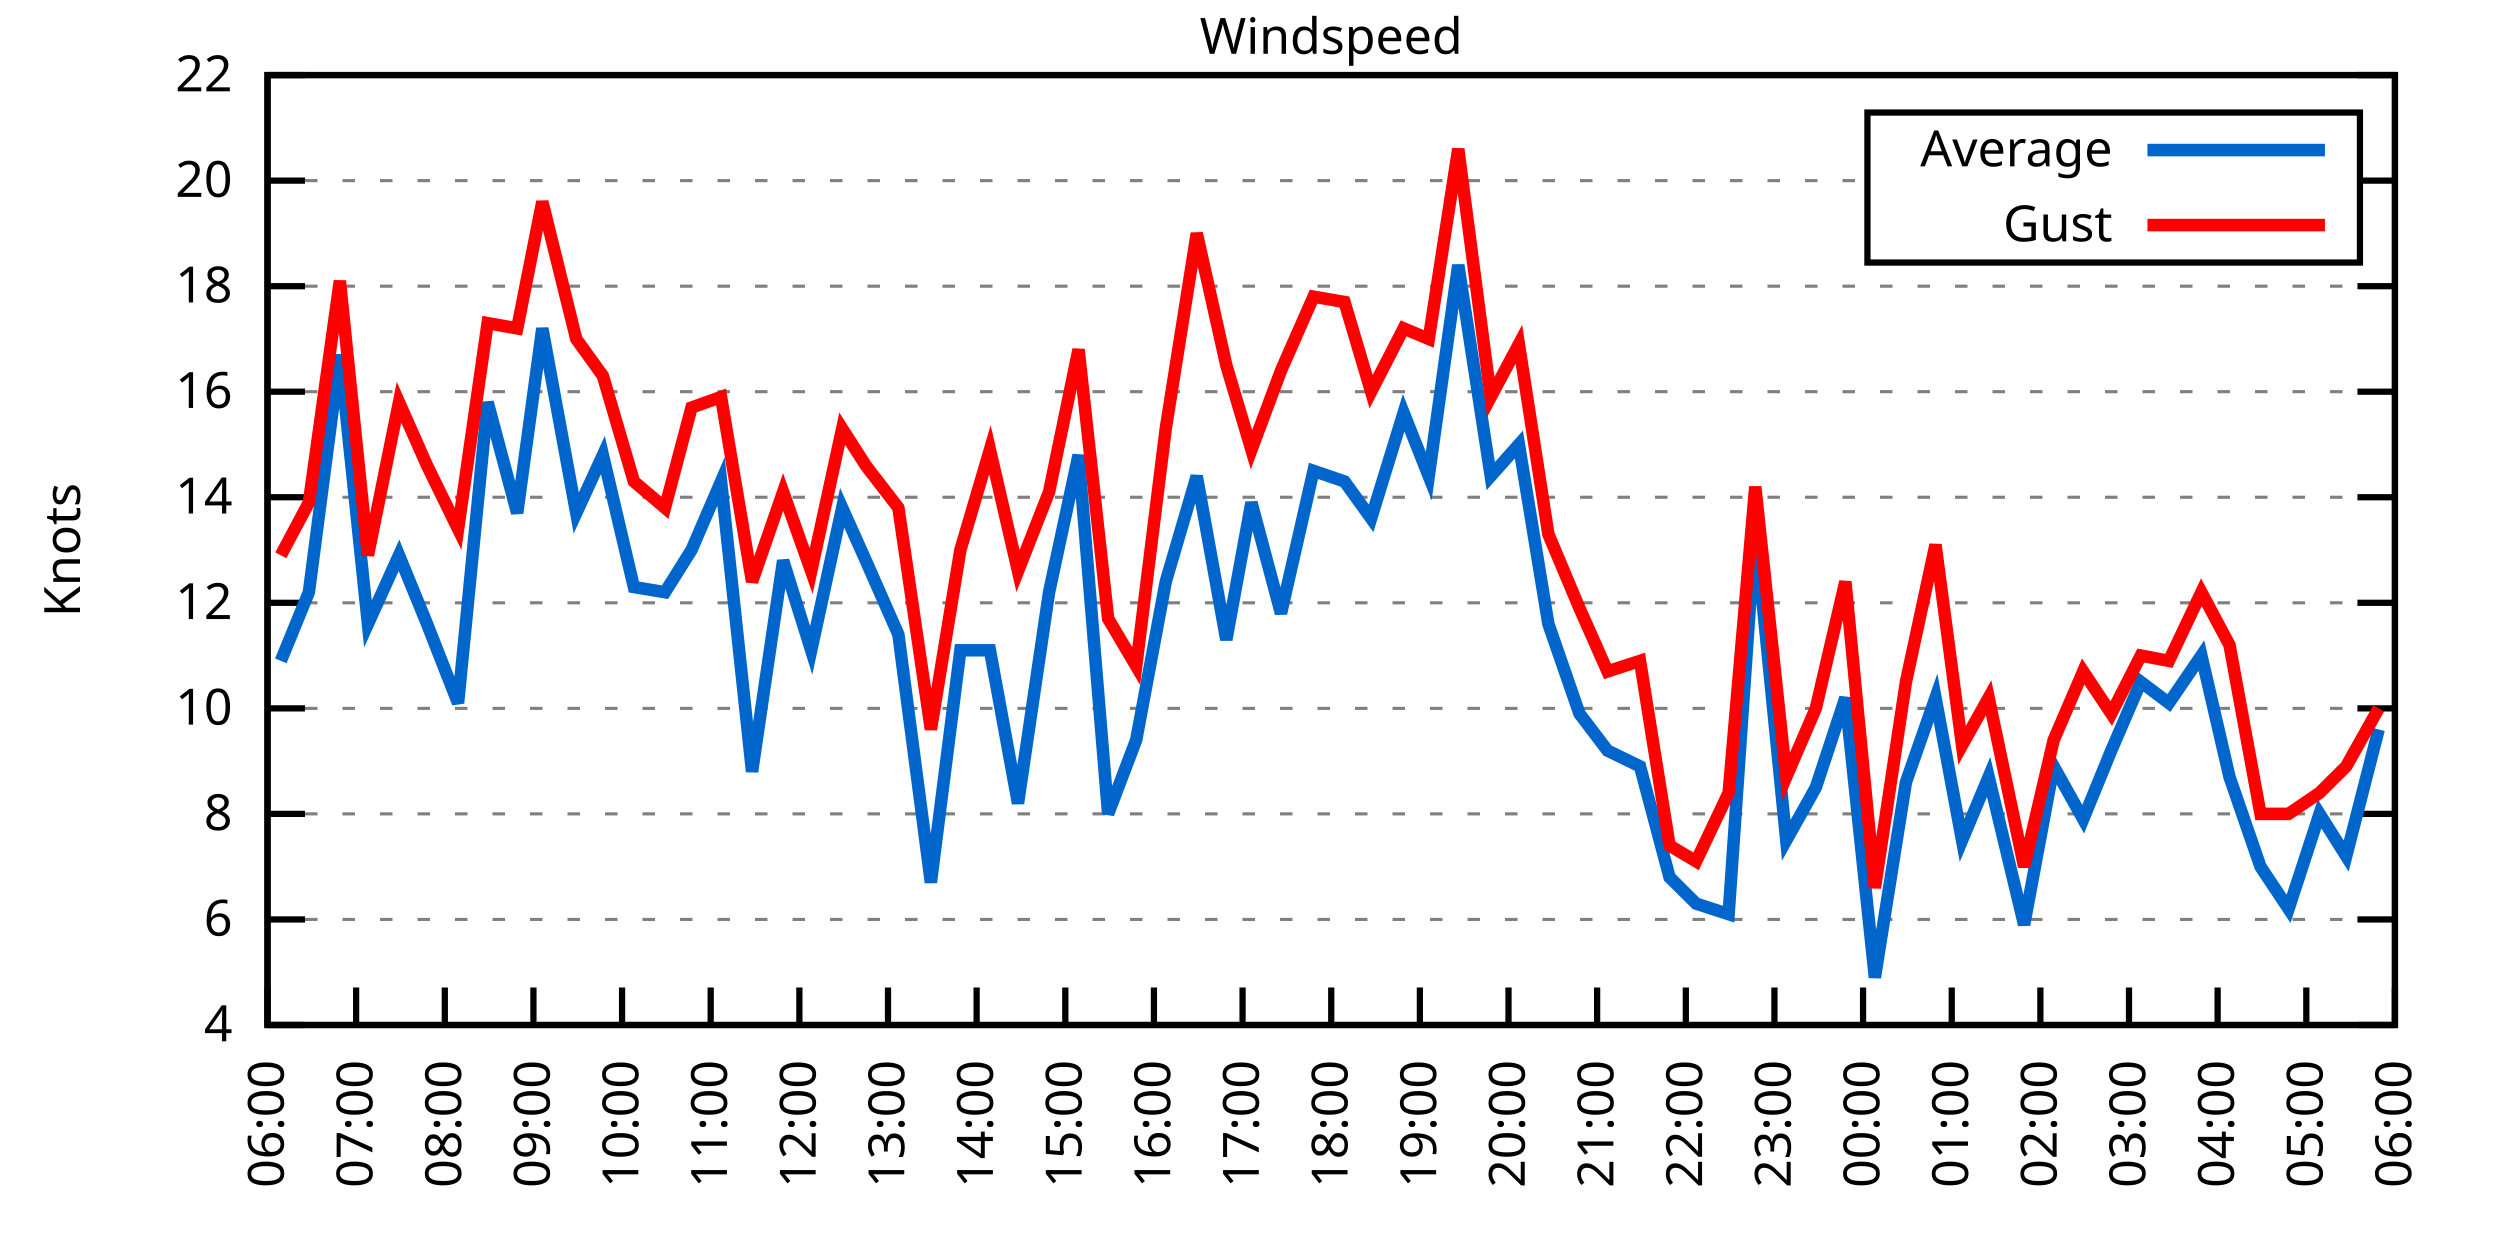
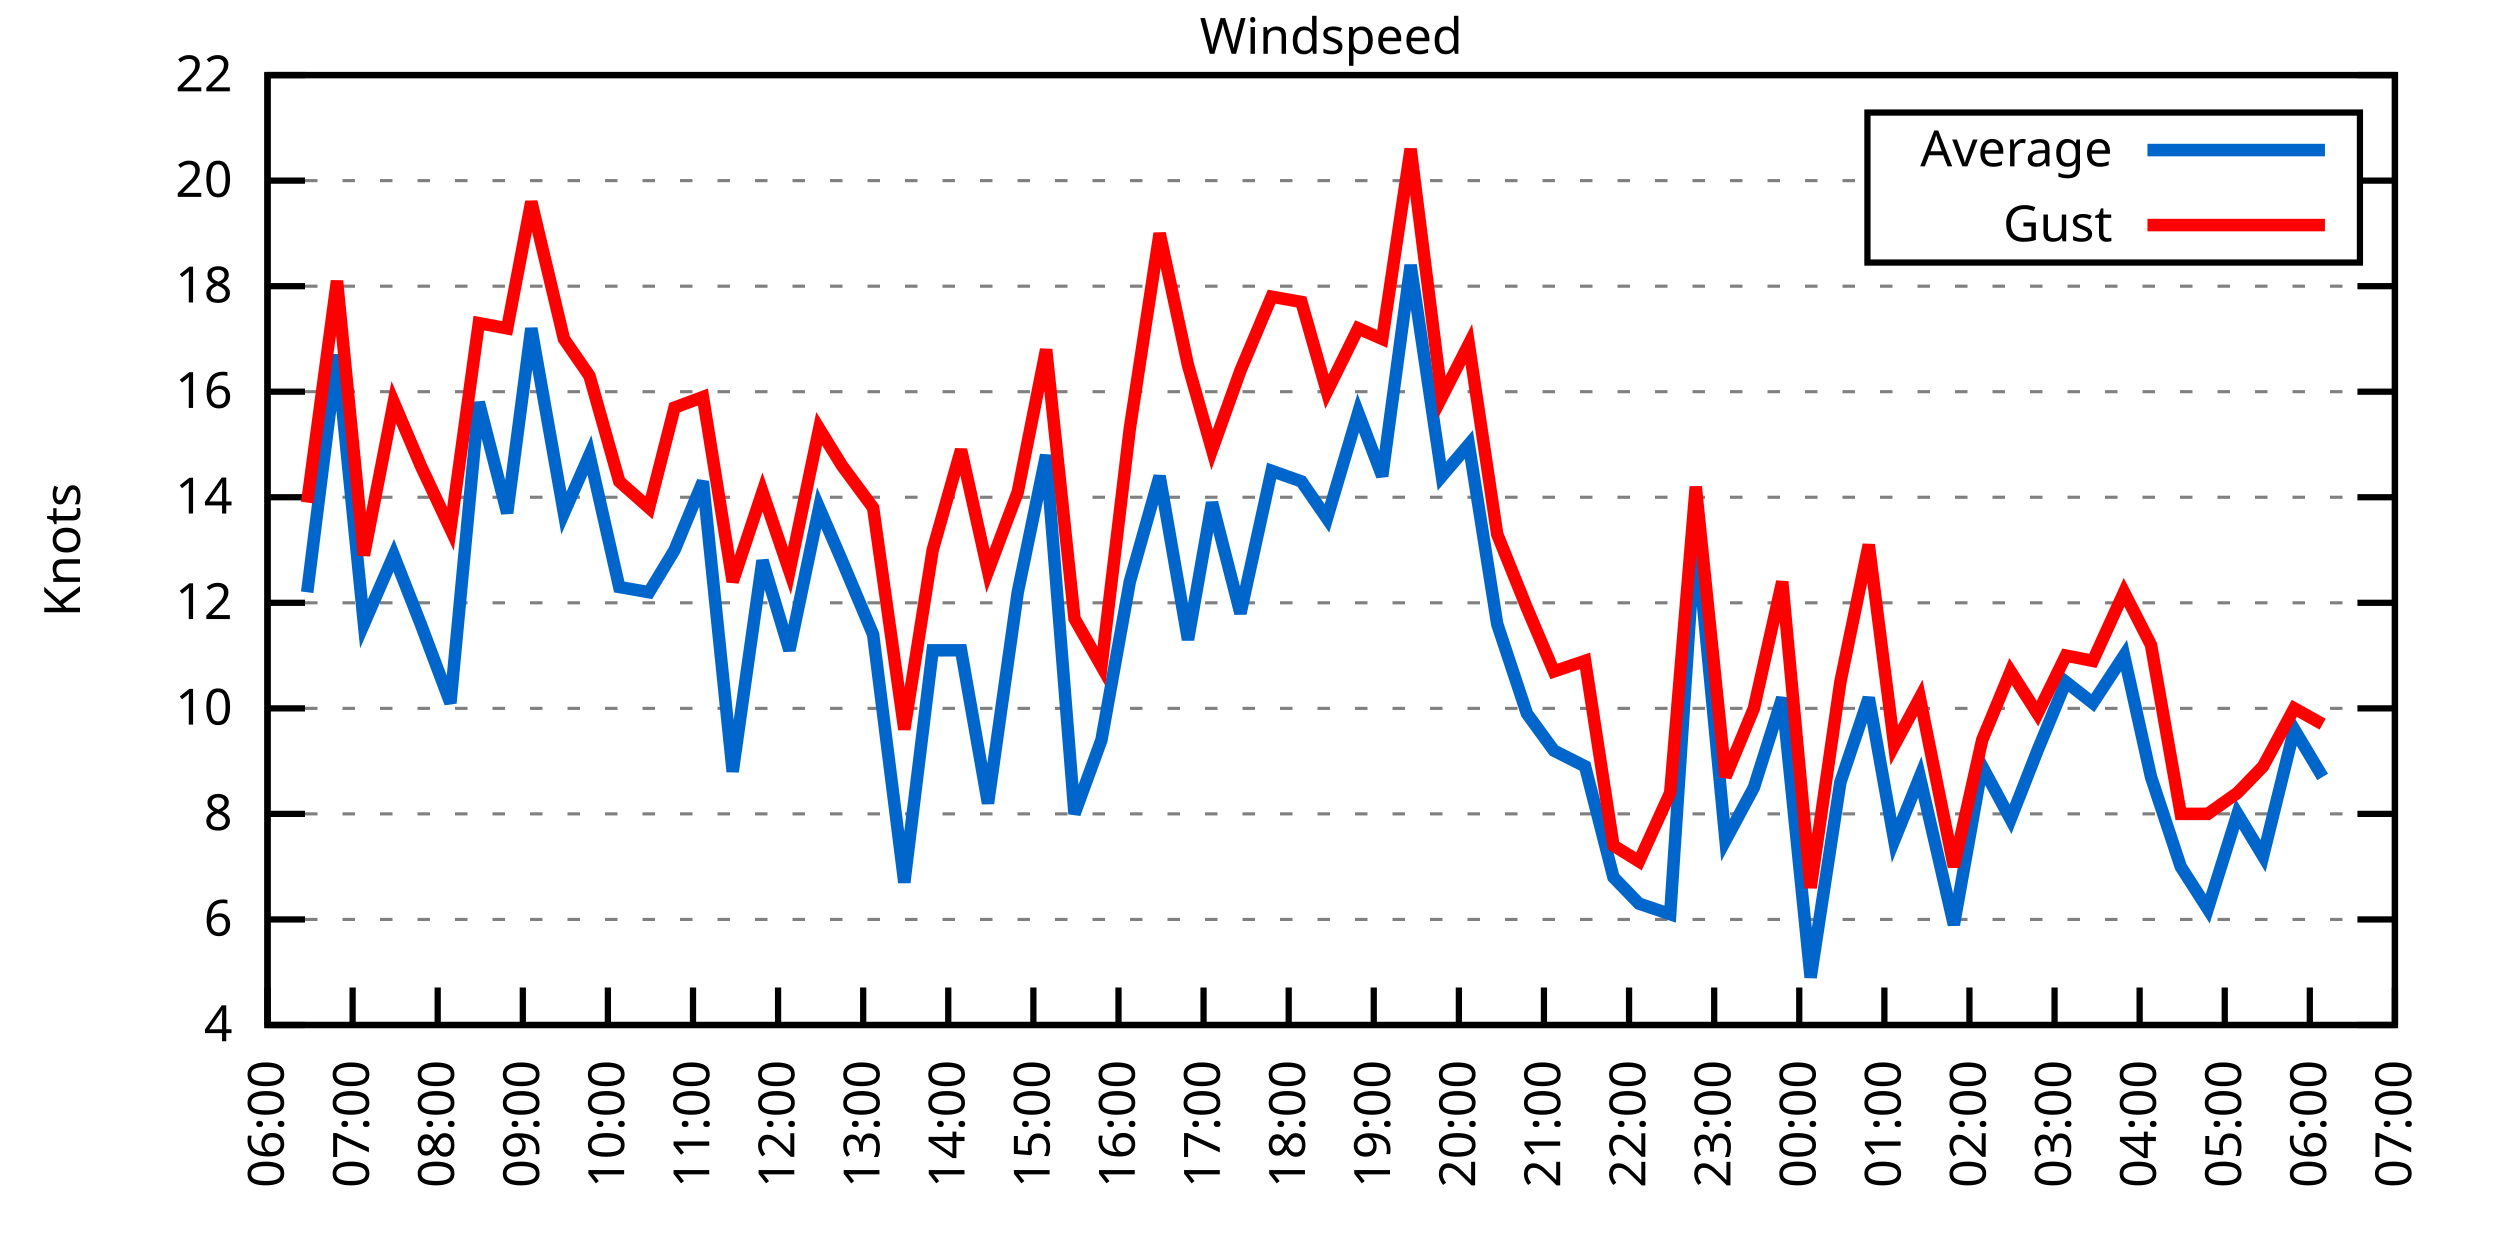
<svg xmlns="http://www.w3.org/2000/svg" xmlns:xlink="http://www.w3.org/1999/xlink" width="400" height="200" viewBox="0 0 400 200">
  <g id="gnuplot_canvas">
    <rect x="0" y="0" width="400" height="200" fill="none" />
    <defs>
      <circle id="gpDot" r="0.5" stroke-width="0.5" stroke="currentColor" />
      <path id="gpPt0" stroke-width="0.333" stroke="currentColor" d="M-1,0 h2 M0,-1 v2" />
      <path id="gpPt1" stroke-width="0.333" stroke="currentColor" d="M-1,-1 L1,1 M1,-1 L-1,1" />
      <path id="gpPt2" stroke-width="0.333" stroke="currentColor" d="M-1,0 L1,0 M0,-1 L0,1 M-1,-1 L1,1 M-1,1 L1,-1" />
      <rect id="gpPt3" stroke-width="0.333" stroke="currentColor" x="-1" y="-1" width="2" height="2" />
      <rect id="gpPt4" stroke-width="0.333" stroke="currentColor" fill="currentColor" x="-1" y="-1" width="2" height="2" />
      <circle id="gpPt5" stroke-width="0.333" stroke="currentColor" cx="0" cy="0" r="1" />
      <use xlink:href="#gpPt5" id="gpPt6" fill="currentColor" stroke="none" />
      <path id="gpPt7" stroke-width="0.333" stroke="currentColor" d="M0,-1.33 L-1.33,0.67 L1.33,0.67 z" />
      <use xlink:href="#gpPt7" id="gpPt8" fill="currentColor" stroke="none" />
      <use xlink:href="#gpPt7" id="gpPt9" stroke="currentColor" transform="rotate(180)" />
      <use xlink:href="#gpPt9" id="gpPt10" fill="currentColor" stroke="none" />
      <use xlink:href="#gpPt3" id="gpPt11" stroke="currentColor" transform="rotate(45)" />
      <use xlink:href="#gpPt11" id="gpPt12" fill="currentColor" stroke="none" />
      <path id="gpPt13" stroke-width="0.333" stroke="currentColor" d="M0,1.330 L1.265,0.411 L0.782,-1.067 L-0.782,-1.076 L-1.265,0.411 z" />
      <use xlink:href="#gpPt13" id="gpPt14" fill="currentColor" stroke="none" />
      <filter id="textbox" filterUnits="objectBoundingBox" x="0" y="0" height="1" width="1">
        <feFlood flood-color="white" flood-opacity="1" result="bgnd" />
        <feComposite in="SourceGraphic" in2="bgnd" operator="atop" />
      </filter>
      <filter id="greybox" filterUnits="objectBoundingBox" x="0" y="0" height="1" width="1">
        <feFlood flood-color="lightgrey" flood-opacity="1" result="grey" />
        <feComposite in="SourceGraphic" in2="grey" operator="atop" />
      </filter>
    </defs>
    <g fill="none" color="white" stroke="currentColor" stroke-width="1.00" stroke-linecap="butt" stroke-linejoin="miter">
</g>
    <g fill="none" color="black" stroke="currentColor" stroke-width="1.00" stroke-linecap="butt" stroke-linejoin="miter">
      <g stroke="none" shape-rendering="crispEdges">
        <polygon fill="rgb(255, 255, 255)" points="42.80,164.00 383.18,164.00 383.18,12.02 42.80,12.02 " />
      </g>
    </g>
    <g fill="none" color="black" stroke="currentColor" stroke-width="1.00" stroke-linecap="butt" stroke-linejoin="miter">
</g>
    <g fill="none" color="black" stroke="black" stroke-width="0.50" stroke-linecap="butt" stroke-linejoin="miter">
</g>
    <g fill="none" color="gray" stroke="currentColor" stroke-width="0.50" stroke-linecap="butt" stroke-linejoin="miter">
      <path stroke="gray" stroke-dasharray="2,4" class="gridline" d="M42.80,164.00 L383.19,164.00  " />
    </g>
    <g fill="none" color="gray" stroke="gray" stroke-width="1.00" stroke-linecap="butt" stroke-linejoin="miter">
</g>
    <g fill="none" color="black" stroke="currentColor" stroke-width="1.00" stroke-linecap="butt" stroke-linejoin="miter">
      <path stroke="black" d="M42.80,164.00 L48.80,164.00 M383.19,164.00 L377.19,164.00  " />
      <g transform="translate(37.20,166.60)" stroke="none" fill="black" font-family="Sans" font-size="8.00" text-anchor="end">
        <text>
          <tspan font-family="Sans"> 4</tspan>
        </text>
      </g>
    </g>
    <g fill="none" color="black" stroke="currentColor" stroke-width="1.00" stroke-linecap="butt" stroke-linejoin="miter">
</g>
    <g fill="none" color="black" stroke="black" stroke-width="0.50" stroke-linecap="butt" stroke-linejoin="miter">
</g>
    <g fill="none" color="gray" stroke="currentColor" stroke-width="0.50" stroke-linecap="butt" stroke-linejoin="miter">
      <path stroke="gray" stroke-dasharray="2,4" class="gridline" d="M42.80,147.11 L383.19,147.11  " />
    </g>
    <g fill="none" color="gray" stroke="gray" stroke-width="1.00" stroke-linecap="butt" stroke-linejoin="miter">
</g>
    <g fill="none" color="black" stroke="currentColor" stroke-width="1.00" stroke-linecap="butt" stroke-linejoin="miter">
      <path stroke="black" d="M42.80,147.11 L48.80,147.11 M383.19,147.11 L377.19,147.11  " />
      <g transform="translate(37.20,149.71)" stroke="none" fill="black" font-family="Sans" font-size="8.00" text-anchor="end">
        <text>
          <tspan font-family="Sans"> 6</tspan>
        </text>
      </g>
    </g>
    <g fill="none" color="black" stroke="currentColor" stroke-width="1.00" stroke-linecap="butt" stroke-linejoin="miter">
</g>
    <g fill="none" color="black" stroke="black" stroke-width="0.50" stroke-linecap="butt" stroke-linejoin="miter">
</g>
    <g fill="none" color="gray" stroke="currentColor" stroke-width="0.50" stroke-linecap="butt" stroke-linejoin="miter">
      <path stroke="gray" stroke-dasharray="2,4" class="gridline" d="M42.80,130.22 L383.19,130.22  " />
    </g>
    <g fill="none" color="gray" stroke="gray" stroke-width="1.00" stroke-linecap="butt" stroke-linejoin="miter">
</g>
    <g fill="none" color="black" stroke="currentColor" stroke-width="1.00" stroke-linecap="butt" stroke-linejoin="miter">
      <path stroke="black" d="M42.80,130.22 L48.80,130.22 M383.19,130.22 L377.19,130.22  " />
      <g transform="translate(37.20,132.82)" stroke="none" fill="black" font-family="Sans" font-size="8.00" text-anchor="end">
        <text>
          <tspan font-family="Sans"> 8</tspan>
        </text>
      </g>
    </g>
    <g fill="none" color="black" stroke="currentColor" stroke-width="1.00" stroke-linecap="butt" stroke-linejoin="miter">
</g>
    <g fill="none" color="black" stroke="black" stroke-width="0.50" stroke-linecap="butt" stroke-linejoin="miter">
</g>
    <g fill="none" color="gray" stroke="currentColor" stroke-width="0.50" stroke-linecap="butt" stroke-linejoin="miter">
      <path stroke="gray" stroke-dasharray="2,4" class="gridline" d="M42.80,113.34 L383.19,113.34  " />
    </g>
    <g fill="none" color="gray" stroke="gray" stroke-width="1.00" stroke-linecap="butt" stroke-linejoin="miter">
</g>
    <g fill="none" color="black" stroke="currentColor" stroke-width="1.00" stroke-linecap="butt" stroke-linejoin="miter">
      <path stroke="black" d="M42.80,113.34 L48.80,113.34 M383.19,113.34 L377.19,113.34  " />
      <g transform="translate(37.20,115.94)" stroke="none" fill="black" font-family="Sans" font-size="8.00" text-anchor="end">
        <text>
          <tspan font-family="Sans"> 10</tspan>
        </text>
      </g>
    </g>
    <g fill="none" color="black" stroke="currentColor" stroke-width="1.00" stroke-linecap="butt" stroke-linejoin="miter">
</g>
    <g fill="none" color="black" stroke="black" stroke-width="0.50" stroke-linecap="butt" stroke-linejoin="miter">
</g>
    <g fill="none" color="gray" stroke="currentColor" stroke-width="0.50" stroke-linecap="butt" stroke-linejoin="miter">
      <path stroke="gray" stroke-dasharray="2,4" class="gridline" d="M42.80,96.45 L383.19,96.45  " />
    </g>
    <g fill="none" color="gray" stroke="gray" stroke-width="1.00" stroke-linecap="butt" stroke-linejoin="miter">
</g>
    <g fill="none" color="black" stroke="currentColor" stroke-width="1.00" stroke-linecap="butt" stroke-linejoin="miter">
      <path stroke="black" d="M42.80,96.45 L48.80,96.45 M383.19,96.45 L377.19,96.45  " />
      <g transform="translate(37.20,99.05)" stroke="none" fill="black" font-family="Sans" font-size="8.00" text-anchor="end">
        <text>
          <tspan font-family="Sans"> 12</tspan>
        </text>
      </g>
    </g>
    <g fill="none" color="black" stroke="currentColor" stroke-width="1.00" stroke-linecap="butt" stroke-linejoin="miter">
</g>
    <g fill="none" color="black" stroke="black" stroke-width="0.50" stroke-linecap="butt" stroke-linejoin="miter">
</g>
    <g fill="none" color="gray" stroke="currentColor" stroke-width="0.50" stroke-linecap="butt" stroke-linejoin="miter">
      <path stroke="gray" stroke-dasharray="2,4" class="gridline" d="M42.80,79.56 L383.19,79.56  " />
    </g>
    <g fill="none" color="gray" stroke="gray" stroke-width="1.00" stroke-linecap="butt" stroke-linejoin="miter">
</g>
    <g fill="none" color="black" stroke="currentColor" stroke-width="1.00" stroke-linecap="butt" stroke-linejoin="miter">
      <path stroke="black" d="M42.80,79.56 L48.80,79.56 M383.19,79.56 L377.19,79.56  " />
      <g transform="translate(37.20,82.16)" stroke="none" fill="black" font-family="Sans" font-size="8.00" text-anchor="end">
        <text>
          <tspan font-family="Sans"> 14</tspan>
        </text>
      </g>
    </g>
    <g fill="none" color="black" stroke="currentColor" stroke-width="1.00" stroke-linecap="butt" stroke-linejoin="miter">
</g>
    <g fill="none" color="black" stroke="black" stroke-width="0.50" stroke-linecap="butt" stroke-linejoin="miter">
</g>
    <g fill="none" color="gray" stroke="currentColor" stroke-width="0.50" stroke-linecap="butt" stroke-linejoin="miter">
      <path stroke="gray" stroke-dasharray="2,4" class="gridline" d="M42.80,62.67 L383.19,62.67  " />
    </g>
    <g fill="none" color="gray" stroke="gray" stroke-width="1.00" stroke-linecap="butt" stroke-linejoin="miter">
</g>
    <g fill="none" color="black" stroke="currentColor" stroke-width="1.00" stroke-linecap="butt" stroke-linejoin="miter">
      <path stroke="black" d="M42.80,62.67 L48.80,62.67 M383.19,62.67 L377.19,62.67  " />
      <g transform="translate(37.20,65.27)" stroke="none" fill="black" font-family="Sans" font-size="8.00" text-anchor="end">
        <text>
          <tspan font-family="Sans"> 16</tspan>
        </text>
      </g>
    </g>
    <g fill="none" color="black" stroke="currentColor" stroke-width="1.00" stroke-linecap="butt" stroke-linejoin="miter">
</g>
    <g fill="none" color="black" stroke="black" stroke-width="0.50" stroke-linecap="butt" stroke-linejoin="miter">
</g>
    <g fill="none" color="gray" stroke="currentColor" stroke-width="0.50" stroke-linecap="butt" stroke-linejoin="miter">
      <path stroke="gray" stroke-dasharray="2,4" class="gridline" d="M42.80,45.79 L383.19,45.79  " />
    </g>
    <g fill="none" color="gray" stroke="gray" stroke-width="1.00" stroke-linecap="butt" stroke-linejoin="miter">
</g>
    <g fill="none" color="black" stroke="currentColor" stroke-width="1.00" stroke-linecap="butt" stroke-linejoin="miter">
      <path stroke="black" d="M42.80,45.79 L48.80,45.79 M383.19,45.79 L377.19,45.79  " />
      <g transform="translate(37.20,48.39)" stroke="none" fill="black" font-family="Sans" font-size="8.00" text-anchor="end">
        <text>
          <tspan font-family="Sans"> 18</tspan>
        </text>
      </g>
    </g>
    <g fill="none" color="black" stroke="currentColor" stroke-width="1.00" stroke-linecap="butt" stroke-linejoin="miter">
</g>
    <g fill="none" color="black" stroke="black" stroke-width="0.50" stroke-linecap="butt" stroke-linejoin="miter">
</g>
    <g fill="none" color="gray" stroke="currentColor" stroke-width="0.50" stroke-linecap="butt" stroke-linejoin="miter">
      <path stroke="gray" stroke-dasharray="2,4" class="gridline" d="M42.80,28.90 L298.79,28.90 M377.59,28.90 L383.19,28.90  " />
    </g>
    <g fill="none" color="gray" stroke="gray" stroke-width="1.00" stroke-linecap="butt" stroke-linejoin="miter">
</g>
    <g fill="none" color="black" stroke="currentColor" stroke-width="1.00" stroke-linecap="butt" stroke-linejoin="miter">
      <path stroke="black" d="M42.80,28.90 L48.80,28.90 M383.19,28.90 L377.19,28.90  " />
      <g transform="translate(37.20,31.50)" stroke="none" fill="black" font-family="Sans" font-size="8.00" text-anchor="end">
        <text>
          <tspan font-family="Sans"> 20</tspan>
        </text>
      </g>
    </g>
    <g fill="none" color="black" stroke="currentColor" stroke-width="1.00" stroke-linecap="butt" stroke-linejoin="miter">
</g>
    <g fill="none" color="black" stroke="black" stroke-width="0.50" stroke-linecap="butt" stroke-linejoin="miter">
</g>
    <g fill="none" color="gray" stroke="currentColor" stroke-width="0.50" stroke-linecap="butt" stroke-linejoin="miter">
      <path stroke="gray" stroke-dasharray="2,4" class="gridline" d="M42.80,12.01 L383.19,12.01  " />
    </g>
    <g fill="none" color="gray" stroke="gray" stroke-width="1.00" stroke-linecap="butt" stroke-linejoin="miter">
</g>
    <g fill="none" color="black" stroke="currentColor" stroke-width="1.00" stroke-linecap="butt" stroke-linejoin="miter">
      <path stroke="black" d="M42.80,12.01 L48.80,12.01 M383.19,12.01 L377.19,12.01  " />
      <g transform="translate(37.20,14.61)" stroke="none" fill="black" font-family="Sans" font-size="8.00" text-anchor="end">
        <text>
          <tspan font-family="Sans"> 22</tspan>
        </text>
      </g>
    </g>
    <g fill="none" color="black" stroke="currentColor" stroke-width="1.00" stroke-linecap="butt" stroke-linejoin="miter">
      <path stroke="black" d="M42.80,164.00 L42.80,158.00  " />
      <g transform="translate(45.40,169.60) rotate(270.00)" stroke="none" fill="black" font-family="Sans" font-size="8.00" text-anchor="end">
        <text>
          <tspan font-family="Sans">06:00</tspan>
        </text>
      </g>
    </g>
    <g fill="none" color="black" stroke="currentColor" stroke-width="1.00" stroke-linecap="butt" stroke-linejoin="miter">
-       <path stroke="black" d="M56.98,164.00 L56.98,158.00  " />
-       <g transform="translate(59.58,169.60) rotate(270.00)" stroke="none" fill="black" font-family="Sans" font-size="8.00" text-anchor="end">
+       <path stroke="black" d="M56.42,164.00 L56.42,158.00  " />
+       <g transform="translate(59.02,169.60) rotate(270.00)" stroke="none" fill="black" font-family="Sans" font-size="8.00" text-anchor="end">
        <text>
          <tspan font-family="Sans">07:00</tspan>
        </text>
      </g>
    </g>
    <g fill="none" color="black" stroke="currentColor" stroke-width="1.00" stroke-linecap="butt" stroke-linejoin="miter">
-       <path stroke="black" d="M71.17,164.00 L71.17,158.00  " />
-       <g transform="translate(73.77,169.60) rotate(270.00)" stroke="none" fill="black" font-family="Sans" font-size="8.00" text-anchor="end">
+       <path stroke="black" d="M70.03,164.00 L70.03,158.00  " />
+       <g transform="translate(72.63,169.60) rotate(270.00)" stroke="none" fill="black" font-family="Sans" font-size="8.00" text-anchor="end">
        <text>
          <tspan font-family="Sans">08:00</tspan>
        </text>
      </g>
    </g>
    <g fill="none" color="black" stroke="currentColor" stroke-width="1.00" stroke-linecap="butt" stroke-linejoin="miter">
-       <path stroke="black" d="M85.35,164.00 L85.35,158.00  " />
-       <g transform="translate(87.95,169.60) rotate(270.00)" stroke="none" fill="black" font-family="Sans" font-size="8.00" text-anchor="end">
+       <path stroke="black" d="M83.65,164.00 L83.65,158.00  " />
+       <g transform="translate(86.25,169.60) rotate(270.00)" stroke="none" fill="black" font-family="Sans" font-size="8.00" text-anchor="end">
        <text>
          <tspan font-family="Sans">09:00</tspan>
        </text>
      </g>
    </g>
    <g fill="none" color="black" stroke="currentColor" stroke-width="1.00" stroke-linecap="butt" stroke-linejoin="miter">
-       <path stroke="black" d="M99.53,164.00 L99.53,158.00  " />
-       <g transform="translate(102.13,169.60) rotate(270.00)" stroke="none" fill="black" font-family="Sans" font-size="8.00" text-anchor="end">
+       <path stroke="black" d="M97.26,164.00 L97.26,158.00  " />
+       <g transform="translate(99.86,169.60) rotate(270.00)" stroke="none" fill="black" font-family="Sans" font-size="8.00" text-anchor="end">
        <text>
          <tspan font-family="Sans">10:00</tspan>
        </text>
      </g>
    </g>
    <g fill="none" color="black" stroke="currentColor" stroke-width="1.00" stroke-linecap="butt" stroke-linejoin="miter">
-       <path stroke="black" d="M113.71,164.00 L113.71,158.00  " />
-       <g transform="translate(116.31,169.60) rotate(270.00)" stroke="none" fill="black" font-family="Sans" font-size="8.00" text-anchor="end">
+       <path stroke="black" d="M110.88,164.00 L110.88,158.00  " />
+       <g transform="translate(113.48,169.60) rotate(270.00)" stroke="none" fill="black" font-family="Sans" font-size="8.00" text-anchor="end">
        <text>
          <tspan font-family="Sans">11:00</tspan>
        </text>
      </g>
    </g>
    <g fill="none" color="black" stroke="currentColor" stroke-width="1.00" stroke-linecap="butt" stroke-linejoin="miter">
-       <path stroke="black" d="M127.90,164.00 L127.90,158.00  " />
-       <g transform="translate(130.50,169.60) rotate(270.00)" stroke="none" fill="black" font-family="Sans" font-size="8.00" text-anchor="end">
+       <path stroke="black" d="M124.49,164.00 L124.49,158.00  " />
+       <g transform="translate(127.09,169.60) rotate(270.00)" stroke="none" fill="black" font-family="Sans" font-size="8.00" text-anchor="end">
        <text>
          <tspan font-family="Sans">12:00</tspan>
        </text>
      </g>
    </g>
    <g fill="none" color="black" stroke="currentColor" stroke-width="1.00" stroke-linecap="butt" stroke-linejoin="miter">
-       <path stroke="black" d="M142.08,164.00 L142.08,158.00  " />
-       <g transform="translate(144.68,169.60) rotate(270.00)" stroke="none" fill="black" font-family="Sans" font-size="8.00" text-anchor="end">
+       <path stroke="black" d="M138.11,164.00 L138.11,158.00  " />
+       <g transform="translate(140.71,169.60) rotate(270.00)" stroke="none" fill="black" font-family="Sans" font-size="8.00" text-anchor="end">
        <text>
          <tspan font-family="Sans">13:00</tspan>
        </text>
      </g>
    </g>
    <g fill="none" color="black" stroke="currentColor" stroke-width="1.00" stroke-linecap="butt" stroke-linejoin="miter">
-       <path stroke="black" d="M156.26,164.00 L156.26,158.00  " />
-       <g transform="translate(158.86,169.60) rotate(270.00)" stroke="none" fill="black" font-family="Sans" font-size="8.00" text-anchor="end">
+       <path stroke="black" d="M151.72,164.00 L151.72,158.00  " />
+       <g transform="translate(154.32,169.60) rotate(270.00)" stroke="none" fill="black" font-family="Sans" font-size="8.00" text-anchor="end">
        <text>
          <tspan font-family="Sans">14:00</tspan>
        </text>
      </g>
    </g>
    <g fill="none" color="black" stroke="currentColor" stroke-width="1.00" stroke-linecap="butt" stroke-linejoin="miter">
-       <path stroke="black" d="M170.45,164.00 L170.45,158.00  " />
-       <g transform="translate(173.05,169.60) rotate(270.00)" stroke="none" fill="black" font-family="Sans" font-size="8.00" text-anchor="end">
+       <path stroke="black" d="M165.34,164.00 L165.34,158.00  " />
+       <g transform="translate(167.94,169.60) rotate(270.00)" stroke="none" fill="black" font-family="Sans" font-size="8.00" text-anchor="end">
        <text>
          <tspan font-family="Sans">15:00</tspan>
        </text>
      </g>
    </g>
    <g fill="none" color="black" stroke="currentColor" stroke-width="1.00" stroke-linecap="butt" stroke-linejoin="miter">
-       <path stroke="black" d="M184.63,164.00 L184.63,158.00  " />
-       <g transform="translate(187.23,169.60) rotate(270.00)" stroke="none" fill="black" font-family="Sans" font-size="8.00" text-anchor="end">
+       <path stroke="black" d="M178.96,164.00 L178.96,158.00  " />
+       <g transform="translate(181.56,169.60) rotate(270.00)" stroke="none" fill="black" font-family="Sans" font-size="8.00" text-anchor="end">
        <text>
          <tspan font-family="Sans">16:00</tspan>
        </text>
      </g>
    </g>
    <g fill="none" color="black" stroke="currentColor" stroke-width="1.00" stroke-linecap="butt" stroke-linejoin="miter">
-       <path stroke="black" d="M198.81,164.00 L198.81,158.00  " />
-       <g transform="translate(201.41,169.60) rotate(270.00)" stroke="none" fill="black" font-family="Sans" font-size="8.00" text-anchor="end">
+       <path stroke="black" d="M192.57,164.00 L192.57,158.00  " />
+       <g transform="translate(195.17,169.60) rotate(270.00)" stroke="none" fill="black" font-family="Sans" font-size="8.00" text-anchor="end">
        <text>
          <tspan font-family="Sans">17:00</tspan>
        </text>
      </g>
    </g>
    <g fill="none" color="black" stroke="currentColor" stroke-width="1.00" stroke-linecap="butt" stroke-linejoin="miter">
-       <path stroke="black" d="M213.00,164.00 L213.00,158.00  " />
-       <g transform="translate(215.60,169.60) rotate(270.00)" stroke="none" fill="black" font-family="Sans" font-size="8.00" text-anchor="end">
+       <path stroke="black" d="M206.19,164.00 L206.19,158.00  " />
+       <g transform="translate(208.79,169.60) rotate(270.00)" stroke="none" fill="black" font-family="Sans" font-size="8.00" text-anchor="end">
        <text>
          <tspan font-family="Sans">18:00</tspan>
        </text>
      </g>
    </g>
    <g fill="none" color="black" stroke="currentColor" stroke-width="1.00" stroke-linecap="butt" stroke-linejoin="miter">
-       <path stroke="black" d="M227.18,164.00 L227.18,158.00  " />
-       <g transform="translate(229.78,169.60) rotate(270.00)" stroke="none" fill="black" font-family="Sans" font-size="8.00" text-anchor="end">
+       <path stroke="black" d="M219.80,164.00 L219.80,158.00  " />
+       <g transform="translate(222.40,169.60) rotate(270.00)" stroke="none" fill="black" font-family="Sans" font-size="8.00" text-anchor="end">
        <text>
          <tspan font-family="Sans">19:00</tspan>
        </text>
      </g>
    </g>
    <g fill="none" color="black" stroke="currentColor" stroke-width="1.00" stroke-linecap="butt" stroke-linejoin="miter">
-       <path stroke="black" d="M241.36,164.00 L241.36,158.00  " />
-       <g transform="translate(243.96,169.60) rotate(270.00)" stroke="none" fill="black" font-family="Sans" font-size="8.00" text-anchor="end">
+       <path stroke="black" d="M233.42,164.00 L233.42,158.00  " />
+       <g transform="translate(236.02,169.60) rotate(270.00)" stroke="none" fill="black" font-family="Sans" font-size="8.00" text-anchor="end">
        <text>
          <tspan font-family="Sans">20:00</tspan>
        </text>
      </g>
    </g>
    <g fill="none" color="black" stroke="currentColor" stroke-width="1.00" stroke-linecap="butt" stroke-linejoin="miter">
-       <path stroke="black" d="M255.54,164.00 L255.54,158.00  " />
-       <g transform="translate(258.14,169.60) rotate(270.00)" stroke="none" fill="black" font-family="Sans" font-size="8.00" text-anchor="end">
+       <path stroke="black" d="M247.03,164.00 L247.03,158.00  " />
+       <g transform="translate(249.63,169.60) rotate(270.00)" stroke="none" fill="black" font-family="Sans" font-size="8.00" text-anchor="end">
        <text>
          <tspan font-family="Sans">21:00</tspan>
        </text>
      </g>
    </g>
    <g fill="none" color="black" stroke="currentColor" stroke-width="1.00" stroke-linecap="butt" stroke-linejoin="miter">
-       <path stroke="black" d="M269.73,164.00 L269.73,158.00  " />
-       <g transform="translate(272.33,169.60) rotate(270.00)" stroke="none" fill="black" font-family="Sans" font-size="8.00" text-anchor="end">
+       <path stroke="black" d="M260.65,164.00 L260.65,158.00  " />
+       <g transform="translate(263.25,169.60) rotate(270.00)" stroke="none" fill="black" font-family="Sans" font-size="8.00" text-anchor="end">
        <text>
          <tspan font-family="Sans">22:00</tspan>
        </text>
      </g>
    </g>
    <g fill="none" color="black" stroke="currentColor" stroke-width="1.00" stroke-linecap="butt" stroke-linejoin="miter">
-       <path stroke="black" d="M283.91,164.00 L283.91,158.00  " />
-       <g transform="translate(286.51,169.60) rotate(270.00)" stroke="none" fill="black" font-family="Sans" font-size="8.00" text-anchor="end">
+       <path stroke="black" d="M274.27,164.00 L274.27,158.00  " />
+       <g transform="translate(276.87,169.60) rotate(270.00)" stroke="none" fill="black" font-family="Sans" font-size="8.00" text-anchor="end">
        <text>
          <tspan font-family="Sans">23:00</tspan>
        </text>
      </g>
    </g>
    <g fill="none" color="black" stroke="currentColor" stroke-width="1.00" stroke-linecap="butt" stroke-linejoin="miter">
-       <path stroke="black" d="M298.09,164.00 L298.09,158.00  " />
-       <g transform="translate(300.69,169.60) rotate(270.00)" stroke="none" fill="black" font-family="Sans" font-size="8.00" text-anchor="end">
+       <path stroke="black" d="M287.88,164.00 L287.88,158.00  " />
+       <g transform="translate(290.48,169.60) rotate(270.00)" stroke="none" fill="black" font-family="Sans" font-size="8.00" text-anchor="end">
        <text>
          <tspan font-family="Sans">00:00</tspan>
        </text>
      </g>
    </g>
    <g fill="none" color="black" stroke="currentColor" stroke-width="1.00" stroke-linecap="butt" stroke-linejoin="miter">
-       <path stroke="black" d="M312.28,164.00 L312.28,158.00  " />
-       <g transform="translate(314.88,169.60) rotate(270.00)" stroke="none" fill="black" font-family="Sans" font-size="8.00" text-anchor="end">
+       <path stroke="black" d="M301.50,164.00 L301.50,158.00  " />
+       <g transform="translate(304.10,169.60) rotate(270.00)" stroke="none" fill="black" font-family="Sans" font-size="8.00" text-anchor="end">
        <text>
          <tspan font-family="Sans">01:00</tspan>
        </text>
      </g>
    </g>
    <g fill="none" color="black" stroke="currentColor" stroke-width="1.00" stroke-linecap="butt" stroke-linejoin="miter">
-       <path stroke="black" d="M326.46,164.00 L326.46,158.00  " />
-       <g transform="translate(329.06,169.60) rotate(270.00)" stroke="none" fill="black" font-family="Sans" font-size="8.00" text-anchor="end">
+       <path stroke="black" d="M315.11,164.00 L315.11,158.00  " />
+       <g transform="translate(317.71,169.60) rotate(270.00)" stroke="none" fill="black" font-family="Sans" font-size="8.00" text-anchor="end">
        <text>
          <tspan font-family="Sans">02:00</tspan>
        </text>
      </g>
    </g>
    <g fill="none" color="black" stroke="currentColor" stroke-width="1.00" stroke-linecap="butt" stroke-linejoin="miter">
-       <path stroke="black" d="M340.64,164.00 L340.64,158.00  " />
-       <g transform="translate(343.24,169.60) rotate(270.00)" stroke="none" fill="black" font-family="Sans" font-size="8.00" text-anchor="end">
+       <path stroke="black" d="M328.73,164.00 L328.73,158.00  " />
+       <g transform="translate(331.33,169.60) rotate(270.00)" stroke="none" fill="black" font-family="Sans" font-size="8.00" text-anchor="end">
        <text>
          <tspan font-family="Sans">03:00</tspan>
        </text>
      </g>
    </g>
    <g fill="none" color="black" stroke="currentColor" stroke-width="1.00" stroke-linecap="butt" stroke-linejoin="miter">
-       <path stroke="black" d="M354.82,164.00 L354.82,158.00  " />
-       <g transform="translate(357.42,169.60) rotate(270.00)" stroke="none" fill="black" font-family="Sans" font-size="8.00" text-anchor="end">
+       <path stroke="black" d="M342.34,164.00 L342.34,158.00  " />
+       <g transform="translate(344.94,169.60) rotate(270.00)" stroke="none" fill="black" font-family="Sans" font-size="8.00" text-anchor="end">
        <text>
          <tspan font-family="Sans">04:00</tspan>
        </text>
      </g>
    </g>
    <g fill="none" color="black" stroke="currentColor" stroke-width="1.00" stroke-linecap="butt" stroke-linejoin="miter">
-       <path stroke="black" d="M369.01,164.00 L369.01,158.00  " />
-       <g transform="translate(371.61,169.60) rotate(270.00)" stroke="none" fill="black" font-family="Sans" font-size="8.00" text-anchor="end">
+       <path stroke="black" d="M355.96,164.00 L355.96,158.00  " />
+       <g transform="translate(358.56,169.60) rotate(270.00)" stroke="none" fill="black" font-family="Sans" font-size="8.00" text-anchor="end">
        <text>
          <tspan font-family="Sans">05:00</tspan>
+         </text>
+       </g>
+     </g>
+     <g fill="none" color="black" stroke="currentColor" stroke-width="1.00" stroke-linecap="butt" stroke-linejoin="miter">
+       <path stroke="black" d="M369.57,164.00 L369.57,158.00  " />
+       <g transform="translate(372.17,169.60) rotate(270.00)" stroke="none" fill="black" font-family="Sans" font-size="8.00" text-anchor="end">
+         <text>
+           <tspan font-family="Sans">06:00</tspan>
        </text>
      </g>
    </g>
    <g fill="none" color="black" stroke="currentColor" stroke-width="1.00" stroke-linecap="butt" stroke-linejoin="miter">
      <path stroke="black" d="M383.19,164.00 L383.19,158.00  " />
      <g transform="translate(385.79,169.60) rotate(270.00)" stroke="none" fill="black" font-family="Sans" font-size="8.00" text-anchor="end">
        <text>
-           <tspan font-family="Sans">06:00</tspan>
+           <tspan font-family="Sans">07:00</tspan>
        </text>
      </g>
    </g>
    <g fill="none" color="black" stroke="currentColor" stroke-width="1.00" stroke-linecap="butt" stroke-linejoin="miter">
</g>
    <g fill="none" color="black" stroke="currentColor" stroke-width="1.00" stroke-linecap="butt" stroke-linejoin="miter">
      <path stroke="black" d="M42.80,12.01 L42.80,164.00 L383.19,164.00 L383.19,12.01 L42.80,12.01 Z  " />
    </g>
    <g fill="none" color="black" stroke="currentColor" stroke-width="1.00" stroke-linecap="butt" stroke-linejoin="miter">
</g>
    <g fill="none" color="black" stroke="currentColor" stroke-width="1.00" stroke-linecap="butt" stroke-linejoin="miter">
      <path stroke="black" d="M298.79,42.01 L298.79,18.01 L377.59,18.01 L377.59,42.01 L298.79,42.01 Z  " />
    </g>
    <g id="Windspeed_plot_1">
      <g fill="none" color="white" stroke="black" stroke-width="2.00" stroke-linecap="butt" stroke-linejoin="miter">
</g>
      <g fill="none" color="black" stroke="currentColor" stroke-width="2.00" stroke-linecap="butt" stroke-linejoin="miter">
        <g transform="translate(337.99,26.61)" stroke="none" fill="black" font-family="Sans" font-size="8.00" text-anchor="end">
          <text>
            <tspan font-family="Sans">Average</tspan>
          </text>
        </g>
      </g>
      <g fill="none" color="black" stroke="currentColor" stroke-width="2.00" stroke-linecap="butt" stroke-linejoin="miter">
-         <path stroke="rgb(  0, 102, 204)" d="M343.59,24.01 L371.99,24.01 M44.93,105.74 L49.42,94.76 L54.38,56.76 L58.87,99.83 L63.84,88.85 L68.33,99.83   L73.29,112.49 L78.02,64.36 L82.75,82.09 L86.77,52.54 L92.20,82.09 L96.46,72.81 L101.42,93.92 L106.39,94.76   L110.64,88.00 L115.37,77.03 L120.33,123.47 L125.30,89.69 L129.79,104.05 L134.75,81.25 L138.53,89.69 L143.74,101.52   L148.94,141.20 L153.66,104.05 L158.39,104.05 L162.88,128.54 L167.85,94.76 L172.57,72.81 L177.30,130.22 L181.79,118.40   L186.52,93.07 L191.48,76.18 L196.21,102.36 L200.23,80.41 L204.96,98.14 L210.16,75.34 L215.12,77.03 L219.38,82.94   L224.58,66.05 L228.60,76.18 L233.32,42.41 L238.52,76.18 L243.02,71.12 L247.74,99.83 L252.71,114.18 L257.20,120.09   L262.40,122.62 L267.13,140.36 L271.38,144.58 L276.58,146.27 L280.84,84.63 L285.80,134.45 L290.53,126.00 L295.26,111.65   L299.98,156.40 L304.95,125.16 L309.68,111.65 L313.93,134.45 L318.18,124.31 L323.86,147.96 L328.59,122.62 L333.31,131.07   L337.80,120.09 L342.53,109.11 L347.02,112.49 L352.22,104.89 L356.72,124.31 L361.68,138.67 L366.17,145.42 L371.13,130.22   L375.39,136.98 L380.59,116.71  " />
+         <path stroke="rgb(  0, 102, 204)" d="M343.59,24.01 L371.99,24.01 M49.15,94.76 L53.92,56.76 L58.23,99.83 L63.00,88.85 L67.31,99.83 L72.07,112.49   L76.61,64.36 L81.15,82.09 L85.01,52.54 L90.23,82.09 L94.31,72.81 L99.08,93.92 L103.84,94.76 L107.93,88.00   L112.47,77.03 L117.23,123.47 L122.00,89.69 L126.31,104.05 L131.07,81.25 L134.71,89.69 L139.70,101.52 L144.69,141.20   L149.23,104.05 L153.77,104.05 L158.08,128.54 L162.84,94.76 L167.38,72.81 L171.92,130.22 L176.23,118.40 L180.77,93.07   L185.54,76.18 L190.08,102.36 L193.93,80.41 L198.47,98.14 L203.46,75.34 L208.23,77.03 L212.31,82.94 L217.31,66.05   L221.16,76.18 L225.70,42.41 L230.70,76.18 L235.01,71.12 L239.55,99.83 L244.31,114.18 L248.62,120.09 L253.61,122.62   L258.15,140.36 L262.24,144.58 L267.23,146.27 L271.32,84.63 L276.08,134.45 L280.62,126.00 L285.16,111.65 L289.70,156.40   L294.46,125.16 L299.00,111.65 L303.08,134.45 L307.17,124.31 L312.62,147.96 L317.15,122.62 L321.69,131.07 L326.00,120.09   L330.54,109.11 L334.85,112.49 L339.85,104.89 L344.16,124.31 L348.92,138.67 L353.24,145.42 L358.00,130.22 L362.09,136.98   L367.08,116.71 L371.62,124.31  " />
      </g>
    </g>
    <g id="Windspeed_plot_2">
      <g fill="none" color="black" stroke="currentColor" stroke-width="2.00" stroke-linecap="butt" stroke-linejoin="miter">
        <g transform="translate(337.99,38.61)" stroke="none" fill="black" font-family="Sans" font-size="8.00" text-anchor="end">
          <text>
            <tspan font-family="Sans">Gust</tspan>
          </text>
        </g>
      </g>
      <g fill="none" color="black" stroke="currentColor" stroke-width="2.00" stroke-linecap="butt" stroke-linejoin="miter">
-         <path stroke="rgb(255,   0,   0)" d="M343.59,36.01 L371.99,36.01 M44.93,88.85 L49.42,80.41 L54.38,44.94 L58.87,88.85 L63.84,64.36 L68.33,74.49   L73.29,84.63 L78.02,51.70 L82.75,52.54 L86.77,32.28 L92.20,54.23 L96.46,60.14 L101.42,77.03 L106.39,81.25   L110.64,65.21 L115.37,63.52 L120.33,93.07 L125.30,78.72 L129.79,91.38 L134.75,68.58 L138.53,74.49 L143.74,81.25   L148.94,116.71 L153.66,88.00 L158.39,71.96 L162.88,91.38 L167.85,78.72 L172.57,55.92 L177.30,98.98 L181.79,106.58   L186.52,68.58 L191.48,37.34 L196.21,58.45 L200.23,71.96 L204.96,59.30 L210.16,47.47 L215.12,48.32 L219.38,62.67   L224.58,52.54 L228.60,54.23 L233.32,23.83 L238.52,63.52 L243.02,55.07 L247.74,85.47 L252.71,97.29 L257.20,107.43   L262.40,105.74 L267.13,135.29 L271.38,137.82 L276.58,126.85 L280.84,77.87 L285.80,124.31 L290.53,113.34 L295.26,93.07   L299.98,142.05 L304.95,109.11 L309.68,87.16 L313.93,119.25 L318.18,111.65 L323.86,138.67 L328.59,118.40 L333.31,107.43   L337.80,114.18 L342.53,104.89 L347.02,105.74 L352.22,94.76 L356.72,103.20 L361.68,130.22 L366.17,130.22 L371.13,126.85   L375.39,122.62 L380.59,113.34  " />
+         <path stroke="rgb(255,   0,   0)" d="M343.59,36.01 L371.99,36.01 M49.15,80.41 L53.92,44.94 L58.23,88.85 L63.00,64.36 L67.31,74.49 L72.07,84.63   L76.61,51.70 L81.15,52.54 L85.01,32.28 L90.23,54.23 L94.31,60.14 L99.08,77.03 L103.84,81.25 L107.93,65.21   L112.47,63.52 L117.23,93.07 L122.00,78.72 L126.31,91.38 L131.07,68.58 L134.71,74.49 L139.70,81.25 L144.69,116.71   L149.23,88.00 L153.77,71.96 L158.08,91.38 L162.84,78.72 L167.38,55.92 L171.92,98.98 L176.23,106.58 L180.77,68.58   L185.54,37.34 L190.08,58.45 L193.93,71.96 L198.47,59.30 L203.46,47.47 L208.23,48.32 L212.31,62.67 L217.31,52.54   L221.16,54.23 L225.70,23.83 L230.70,63.52 L235.01,55.07 L239.55,85.47 L244.31,97.29 L248.62,107.43 L253.61,105.74   L258.15,135.29 L262.24,137.82 L267.23,126.85 L271.32,77.87 L276.08,124.31 L280.62,113.34 L285.16,93.07 L289.70,142.05   L294.46,109.11 L299.00,87.16 L303.08,119.25 L307.17,111.65 L312.62,138.67 L317.15,118.40 L321.69,107.43 L326.00,114.18   L330.54,104.89 L334.85,105.74 L339.85,94.76 L344.16,103.20 L348.92,130.22 L353.24,130.22 L358.00,126.85 L362.09,122.62   L367.08,113.34 L371.62,115.87  " />
      </g>
    </g>
    <g fill="none" color="black" stroke="currentColor" stroke-width="2.00" stroke-linecap="butt" stroke-linejoin="miter">
</g>
    <g fill="none" color="black" stroke="black" stroke-width="1.00" stroke-linecap="butt" stroke-linejoin="miter">
</g>
    <g fill="none" color="black" stroke="currentColor" stroke-width="1.00" stroke-linecap="butt" stroke-linejoin="miter">
      <path stroke="black" d="M42.80,12.01 L42.80,164.00 L383.19,164.00 L383.19,12.01 L42.80,12.01 Z  " />
      <g transform="translate(12.80,88.01) rotate(270.00)" stroke="none" fill="black" font-family="Sans" font-size="8.00" text-anchor="middle">
        <text>
          <tspan font-family="Sans">Knots</tspan>
        </text>
      </g>
    </g>
    <g fill="none" color="black" stroke="currentColor" stroke-width="1.00" stroke-linecap="butt" stroke-linejoin="miter">
</g>
    <g fill="none" color="black" stroke="currentColor" stroke-width="1.00" stroke-linecap="butt" stroke-linejoin="miter">
      <g transform="translate(212.99,8.61)" stroke="none" fill="black" font-family="Sans" font-size="8.00" text-anchor="middle">
        <text>
          <tspan font-family="Sans">Windspeed</tspan>
        </text>
      </g>
    </g>
    <g fill="none" color="black" stroke="currentColor" stroke-width="1.00" stroke-linecap="butt" stroke-linejoin="miter">
</g>
  </g>
</svg>
